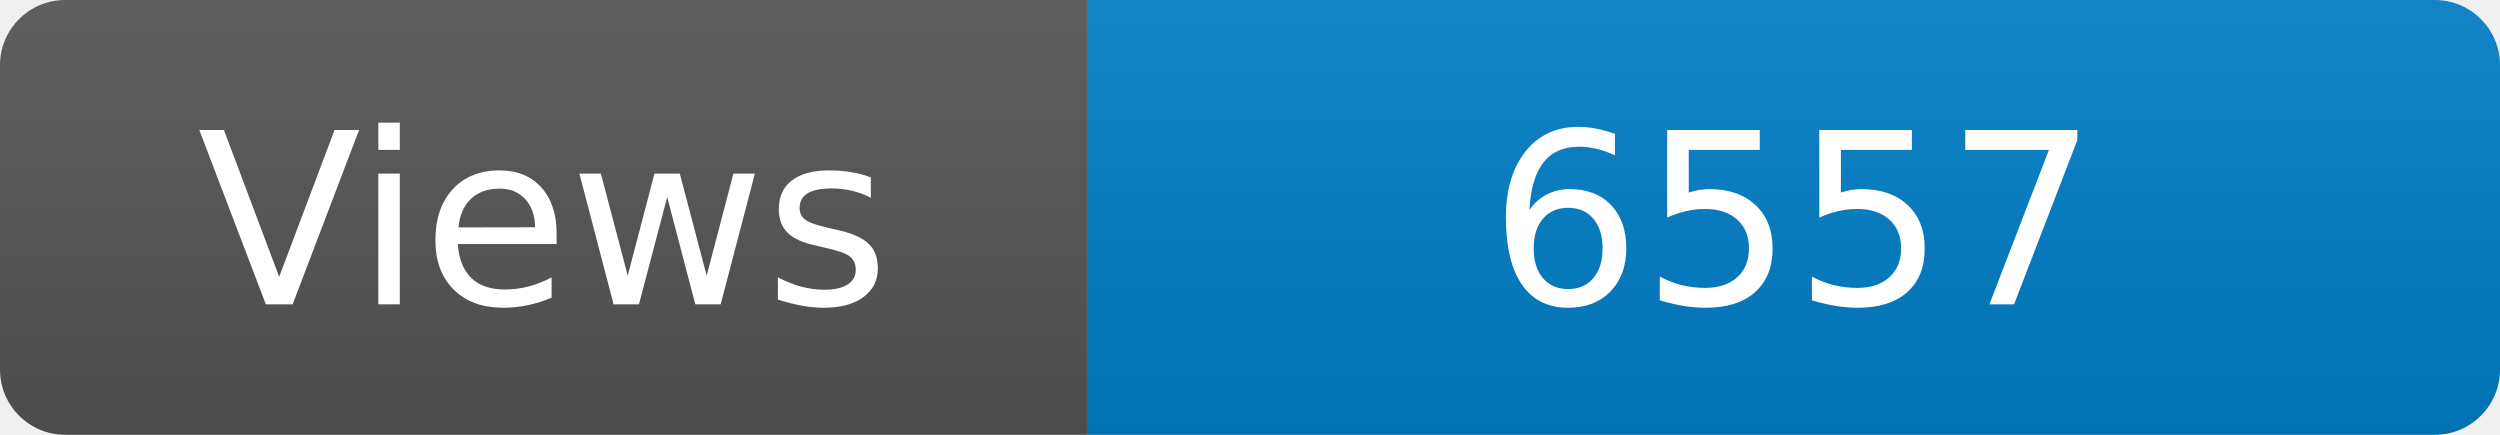
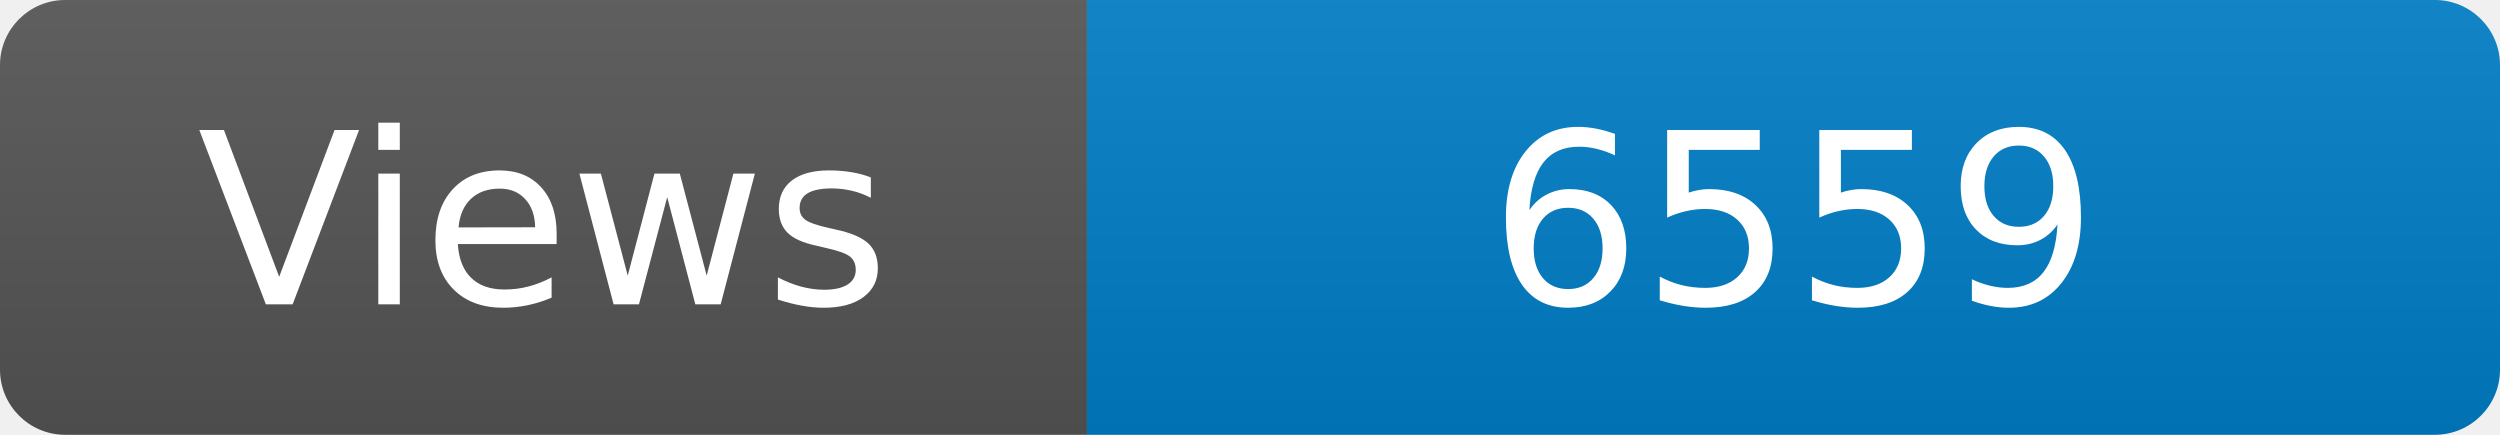
<svg xmlns="http://www.w3.org/2000/svg" width="115" height="20" role="img" aria-label="Maintained?: yes">
  <linearGradient id="s" x2="0" y2="100%">
    <stop offset="0" stop-color="#bbb" stop-opacity=".1" />
    <stop offset="1" stop-opacity=".1" />
  </linearGradient>
  <clipPath id="r">
    <rect width="115" height="20" rx="3" fill="#fff" />
  </clipPath>
  <g clip-path="url(#r)">
    <rect width="50" height="20" fill="#555" />
    <rect x="50" width="160" height="20" fill="#007ec6" />
    <rect width="115" height="20" fill="url(#s)" />
  </g>
  <g fill="#fff" text-anchor="middle" font-family="Verdana,Geneva,DejaVu Sans,sans-serif" font-size="110">
    <text x="250" y="140" transform="scale(.1)" fill="#fff">Views</text>
-     <text x="825" y="140" transform="scale(.1)" fill="#fff">6557</text>
+     <text x="825" y="140" transform="scale(.1)" fill="#fff">6559</text>
  </g>
</svg>
